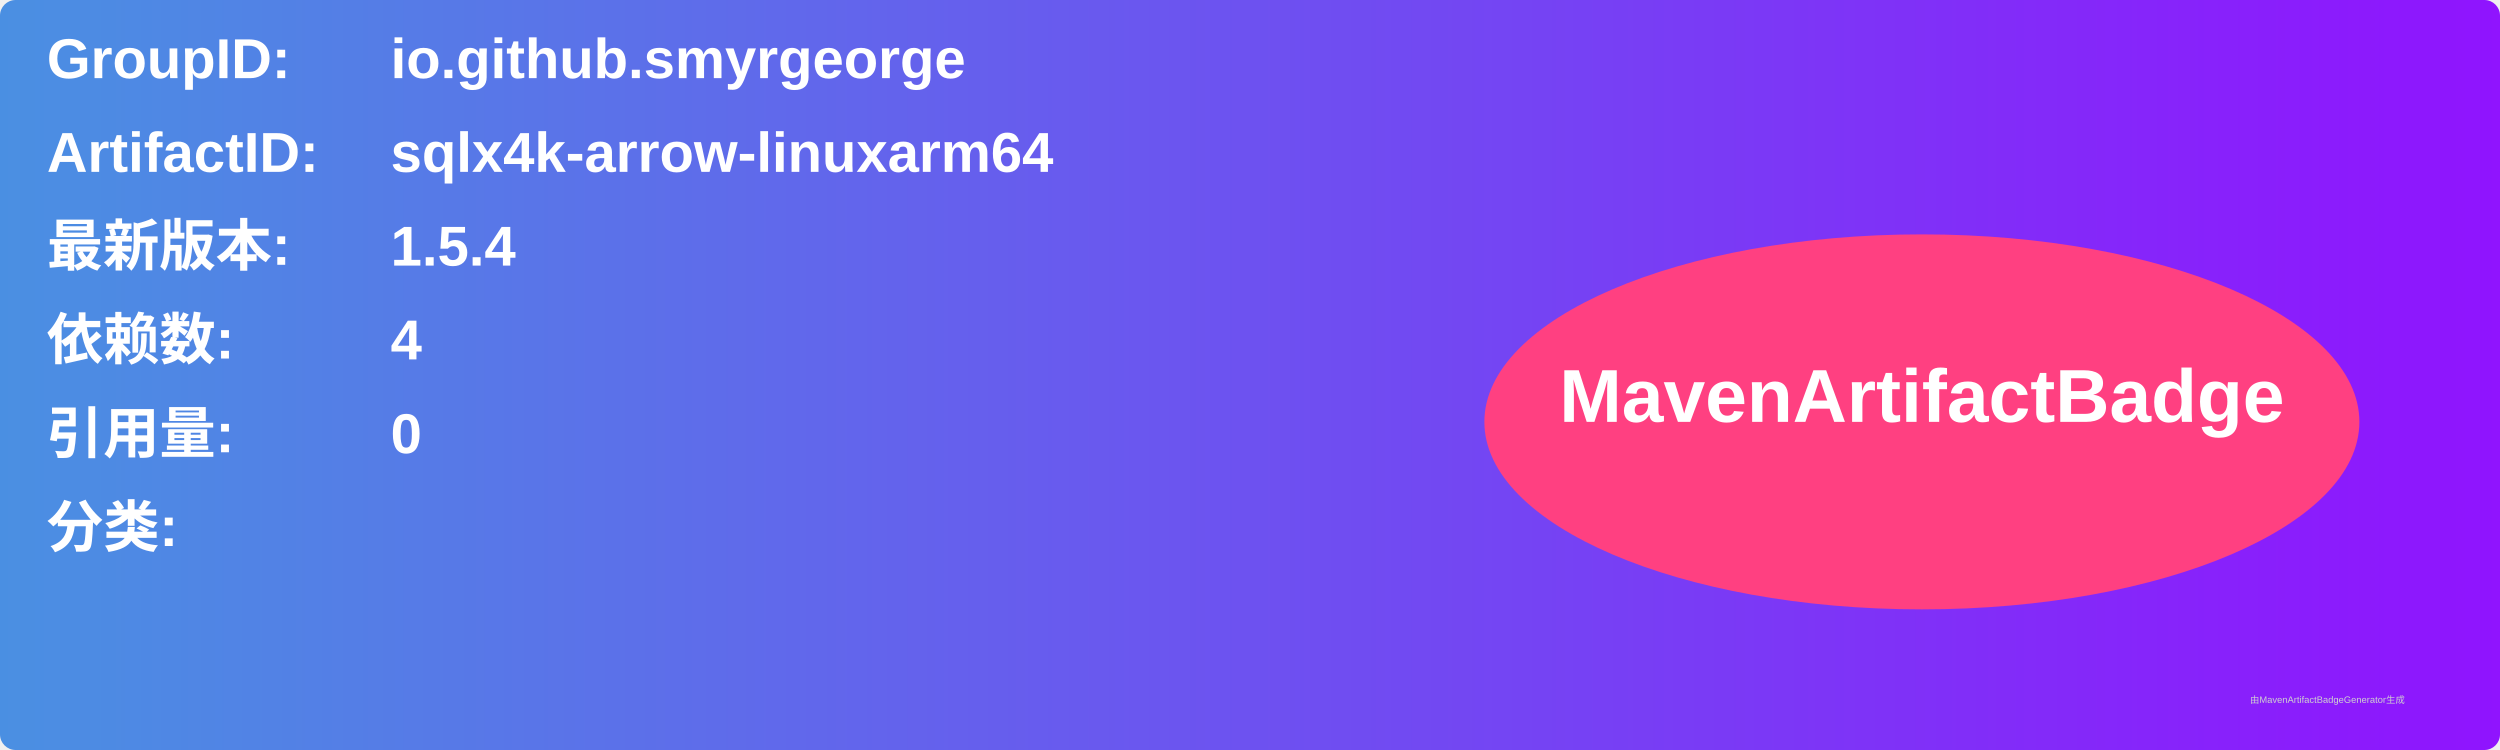
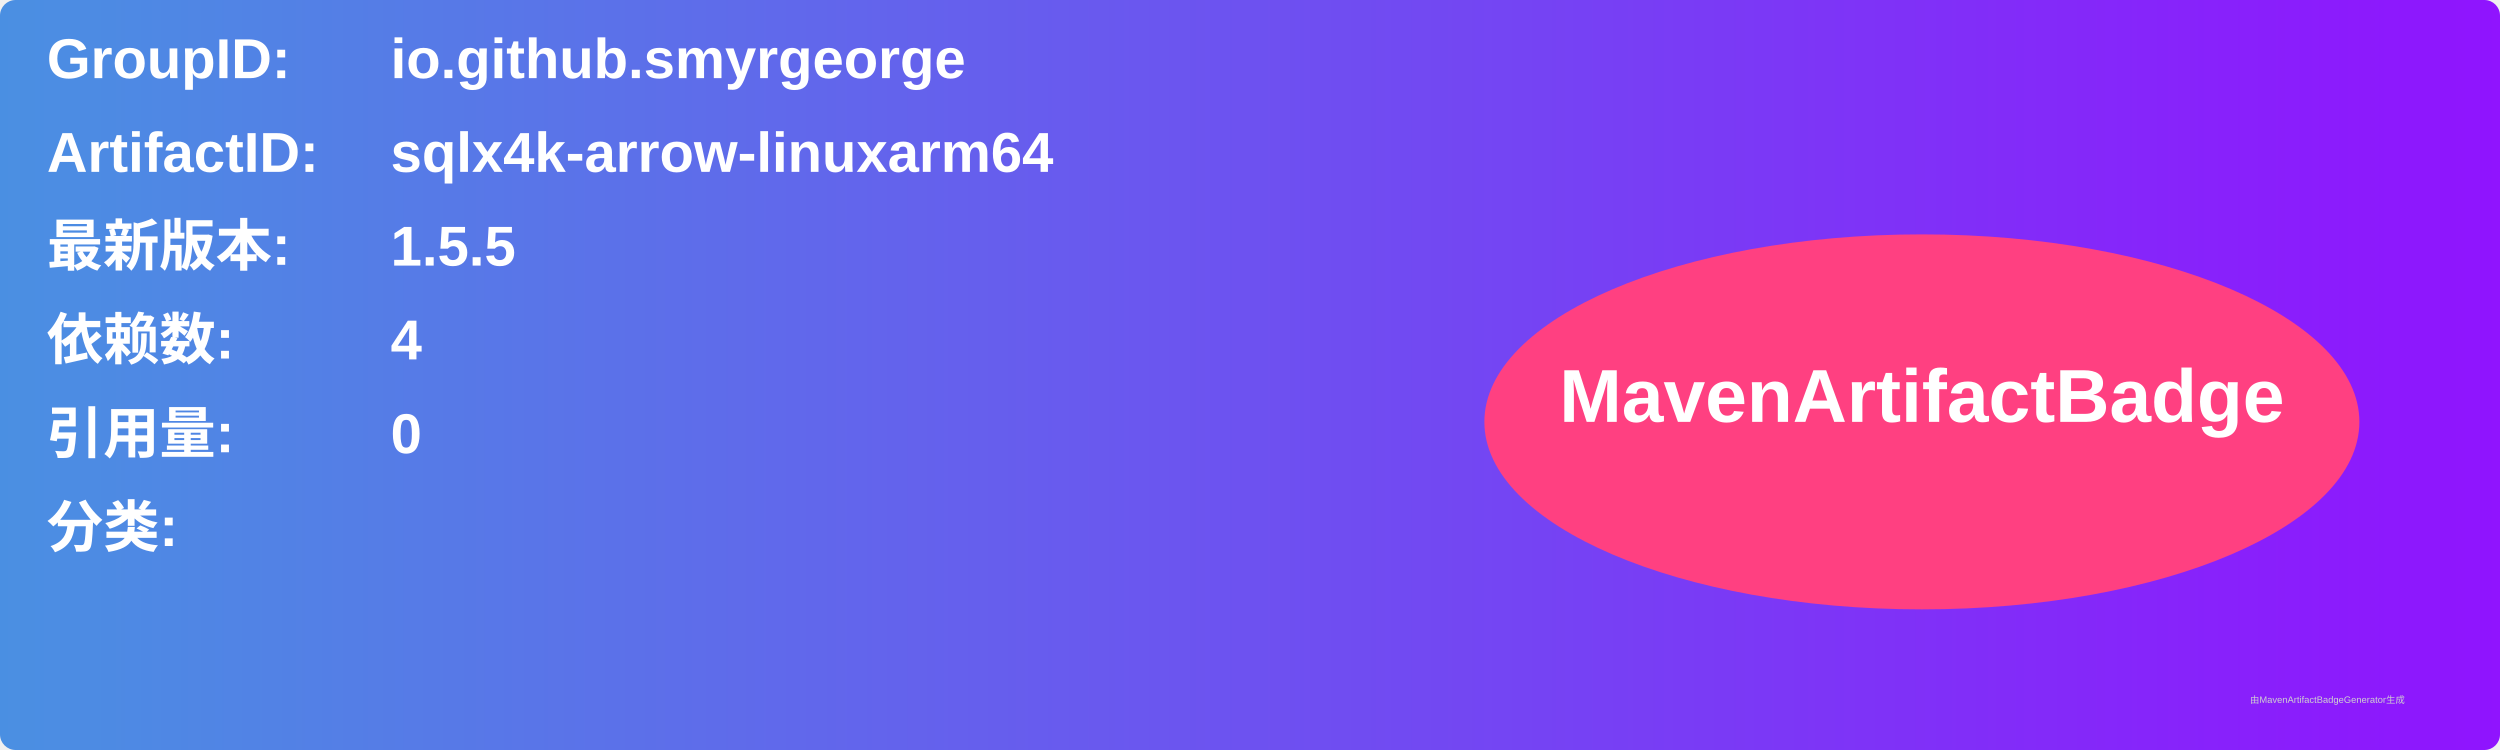
<svg xmlns="http://www.w3.org/2000/svg" width="800" height="240" viewBox="0 0 800 240">
  <linearGradient id="grad" x1="0%" y1="0%" x2="100%" y2="0%">
    <stop offset="0%" stop-color="#4a90e2" />
    <stop offset="100%" stop-color="#9013fe" />
  </linearGradient>
  <rect width="100%" height="100%" rx="5" ry="5" fill="url(#grad)" />
  <g transform="translate(15, 15)">
    <text x="0" y="10" font-family="Arial" font-size="18" fill="white" font-weight="bold" width="260">GroupID:</text>
    <text x="110" y="10" font-family="Arial" font-size="18" fill="white" font-weight="bold" width="460">io.github.smyrgeorge</text>
    <text x="0" y="40" font-family="Arial" font-size="18" fill="white" font-weight="bold" width="260">ArtifactID:</text>
    <text x="110" y="40" font-family="Arial" font-size="18" fill="white" font-weight="bold" width="460">sqlx4k-arrow-linuxarm64</text>
    <text x="0" y="70" font-family="Arial" font-size="18" fill="white" font-weight="bold">最新版本:</text>
    <text x="110" y="70" font-family="Arial" font-size="18" fill="white" font-weight="bold">
-       <tspan font-weight="bold">1.5.4</tspan>
+       <tspan font-weight="bold">1.5.5</tspan>
    </text>
    <text x="0" y="100" font-family="Arial" font-size="18" fill="white" font-weight="bold">依赖数: </text>
    <text x="110" y="100" font-family="Arial" font-size="18" fill="white">
      <tspan font-weight="bold">4</tspan>
    </text>
    <text x="0" y="130" font-family="Arial" font-size="18" fill="white" font-weight="bold">引用量: </text>
    <text x="110" y="130" font-family="Arial" font-size="18" fill="white">
      <tspan font-weight="bold">0</tspan>
    </text>
    <text x="0" y="160" font-family="Arial" font-size="18" fill="white" font-weight="bold">分类:</text>
    <text x="10" y="190" font-family="Arial" font-size="10" fill="white">
      <tspan font-weight="bold" />
    </text>
    <ellipse cx="600" cy="120" rx="140" ry="60" fill="#ff4081" />
    <text x="600" y="120" text-anchor="middle" font-family="Arial" font-size="24" fill="white" font-weight="bold">MavenArtifactBadge</text>
  </g>
  <text x="720" y="225" font-family="Arial" font-size="3" fill="#d0d0d0">由MavenArtifactBadgeGenerator生成</text>
</svg>
